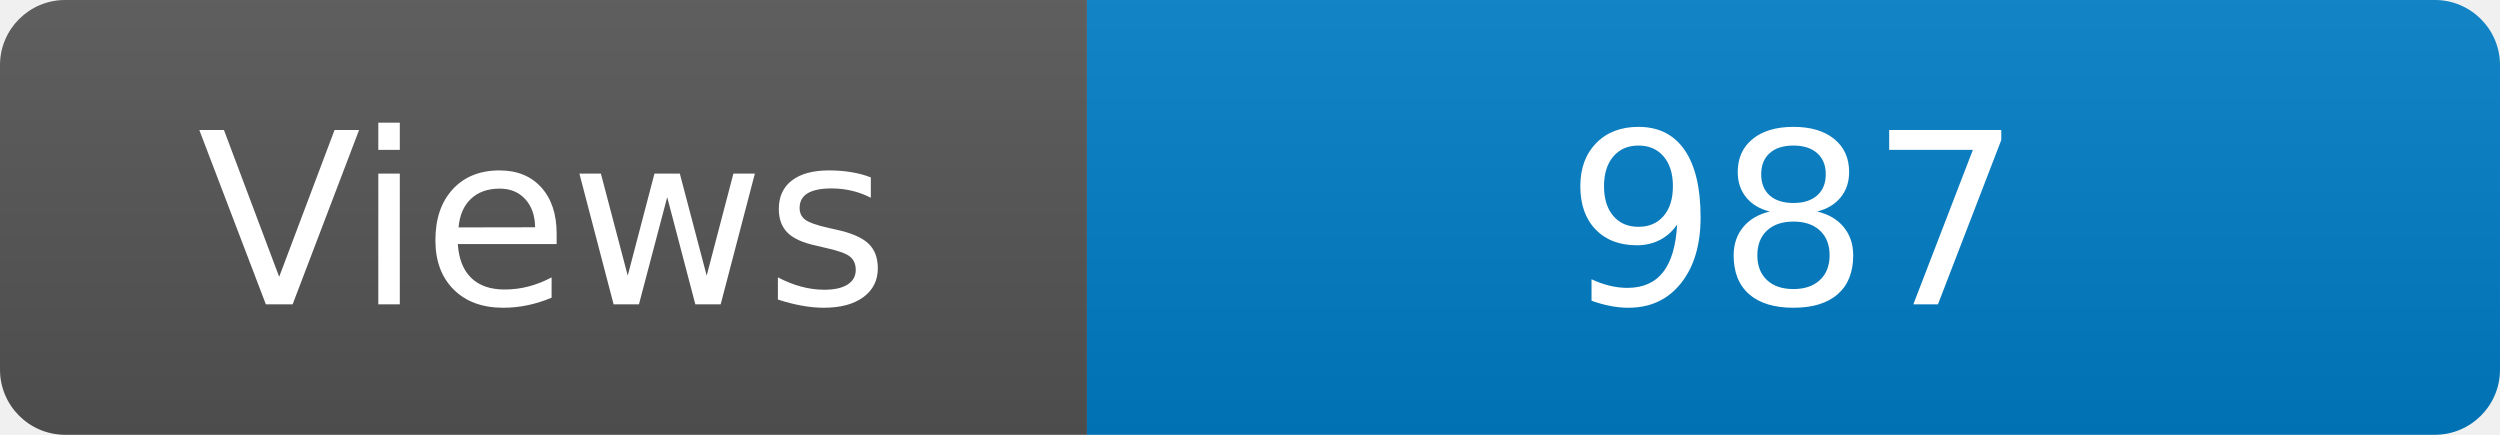
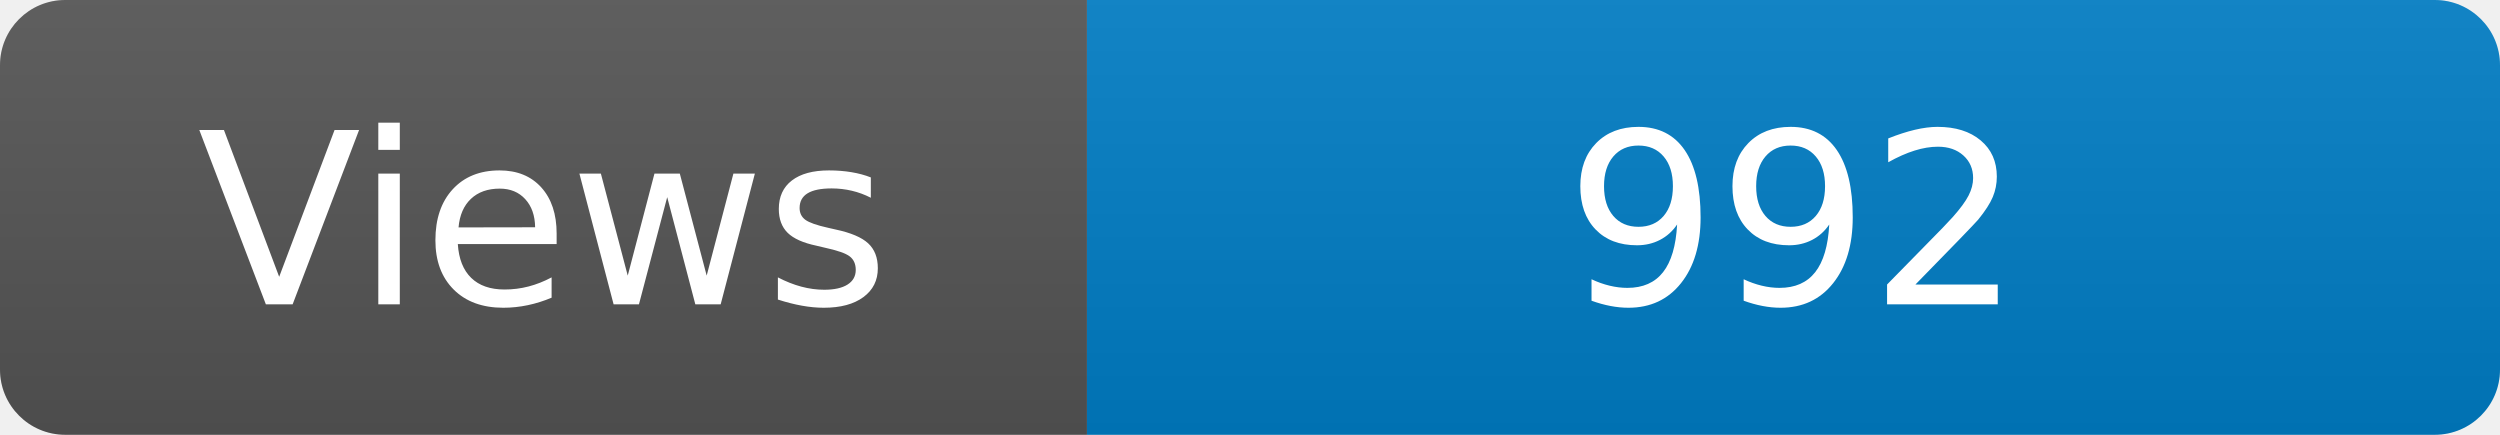
<svg xmlns="http://www.w3.org/2000/svg" width="115" height="20" role="img" aria-label="Maintained?: yes">
  <linearGradient id="s" x2="0" y2="100%">
    <stop offset="0" stop-color="#bbb" stop-opacity=".1" />
    <stop offset="1" stop-opacity=".1" />
  </linearGradient>
  <clipPath id="r">
    <rect width="115" height="20" rx="3" fill="#fff" />
  </clipPath>
  <g clip-path="url(#r)">
    <rect width="50" height="20" fill="#555" />
    <rect x="50" width="160" height="20" fill="#007ec6" />
    <rect width="115" height="20" fill="url(#s)" />
  </g>
  <g fill="#fff" text-anchor="middle" font-family="Verdana,Geneva,DejaVu Sans,sans-serif" font-size="110">
    <text x="250" y="140" transform="scale(.1)" fill="#fff">Views</text>
-     <text x="825" y="140" transform="scale(.1)" fill="#fff">987</text>
+     <text x="825" y="140" transform="scale(.1)" fill="#fff">992</text>
  </g>
</svg>
